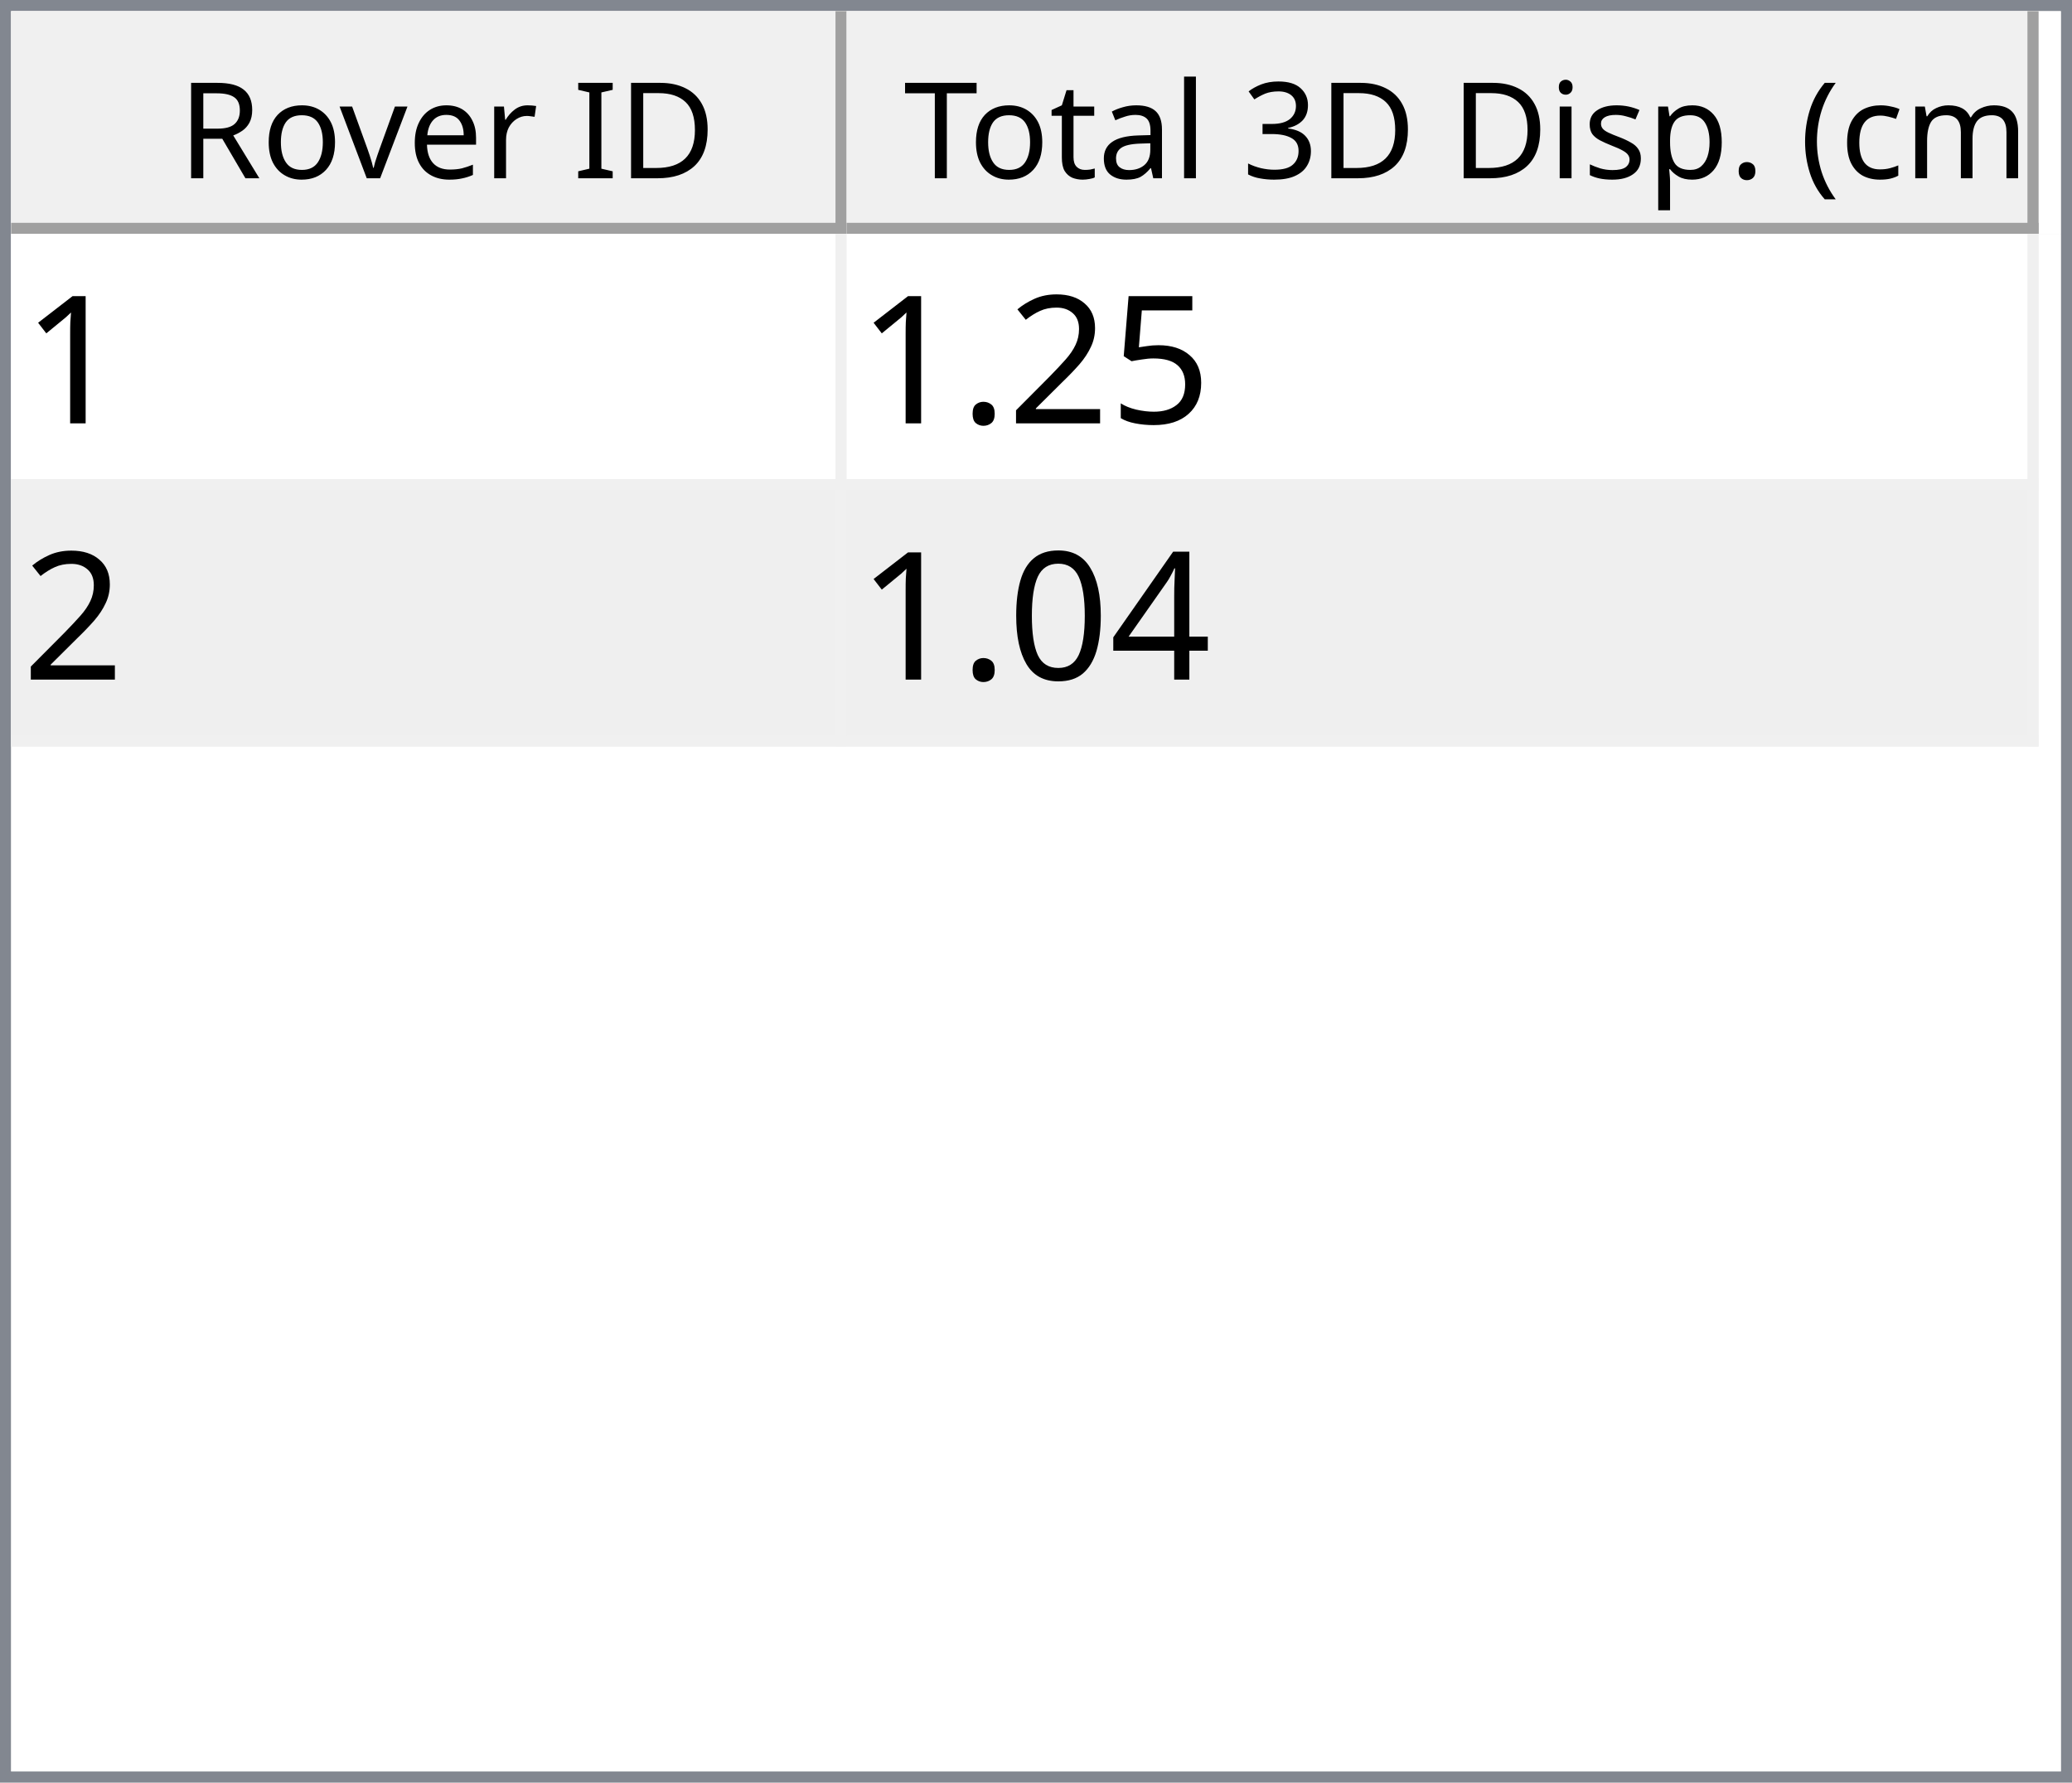
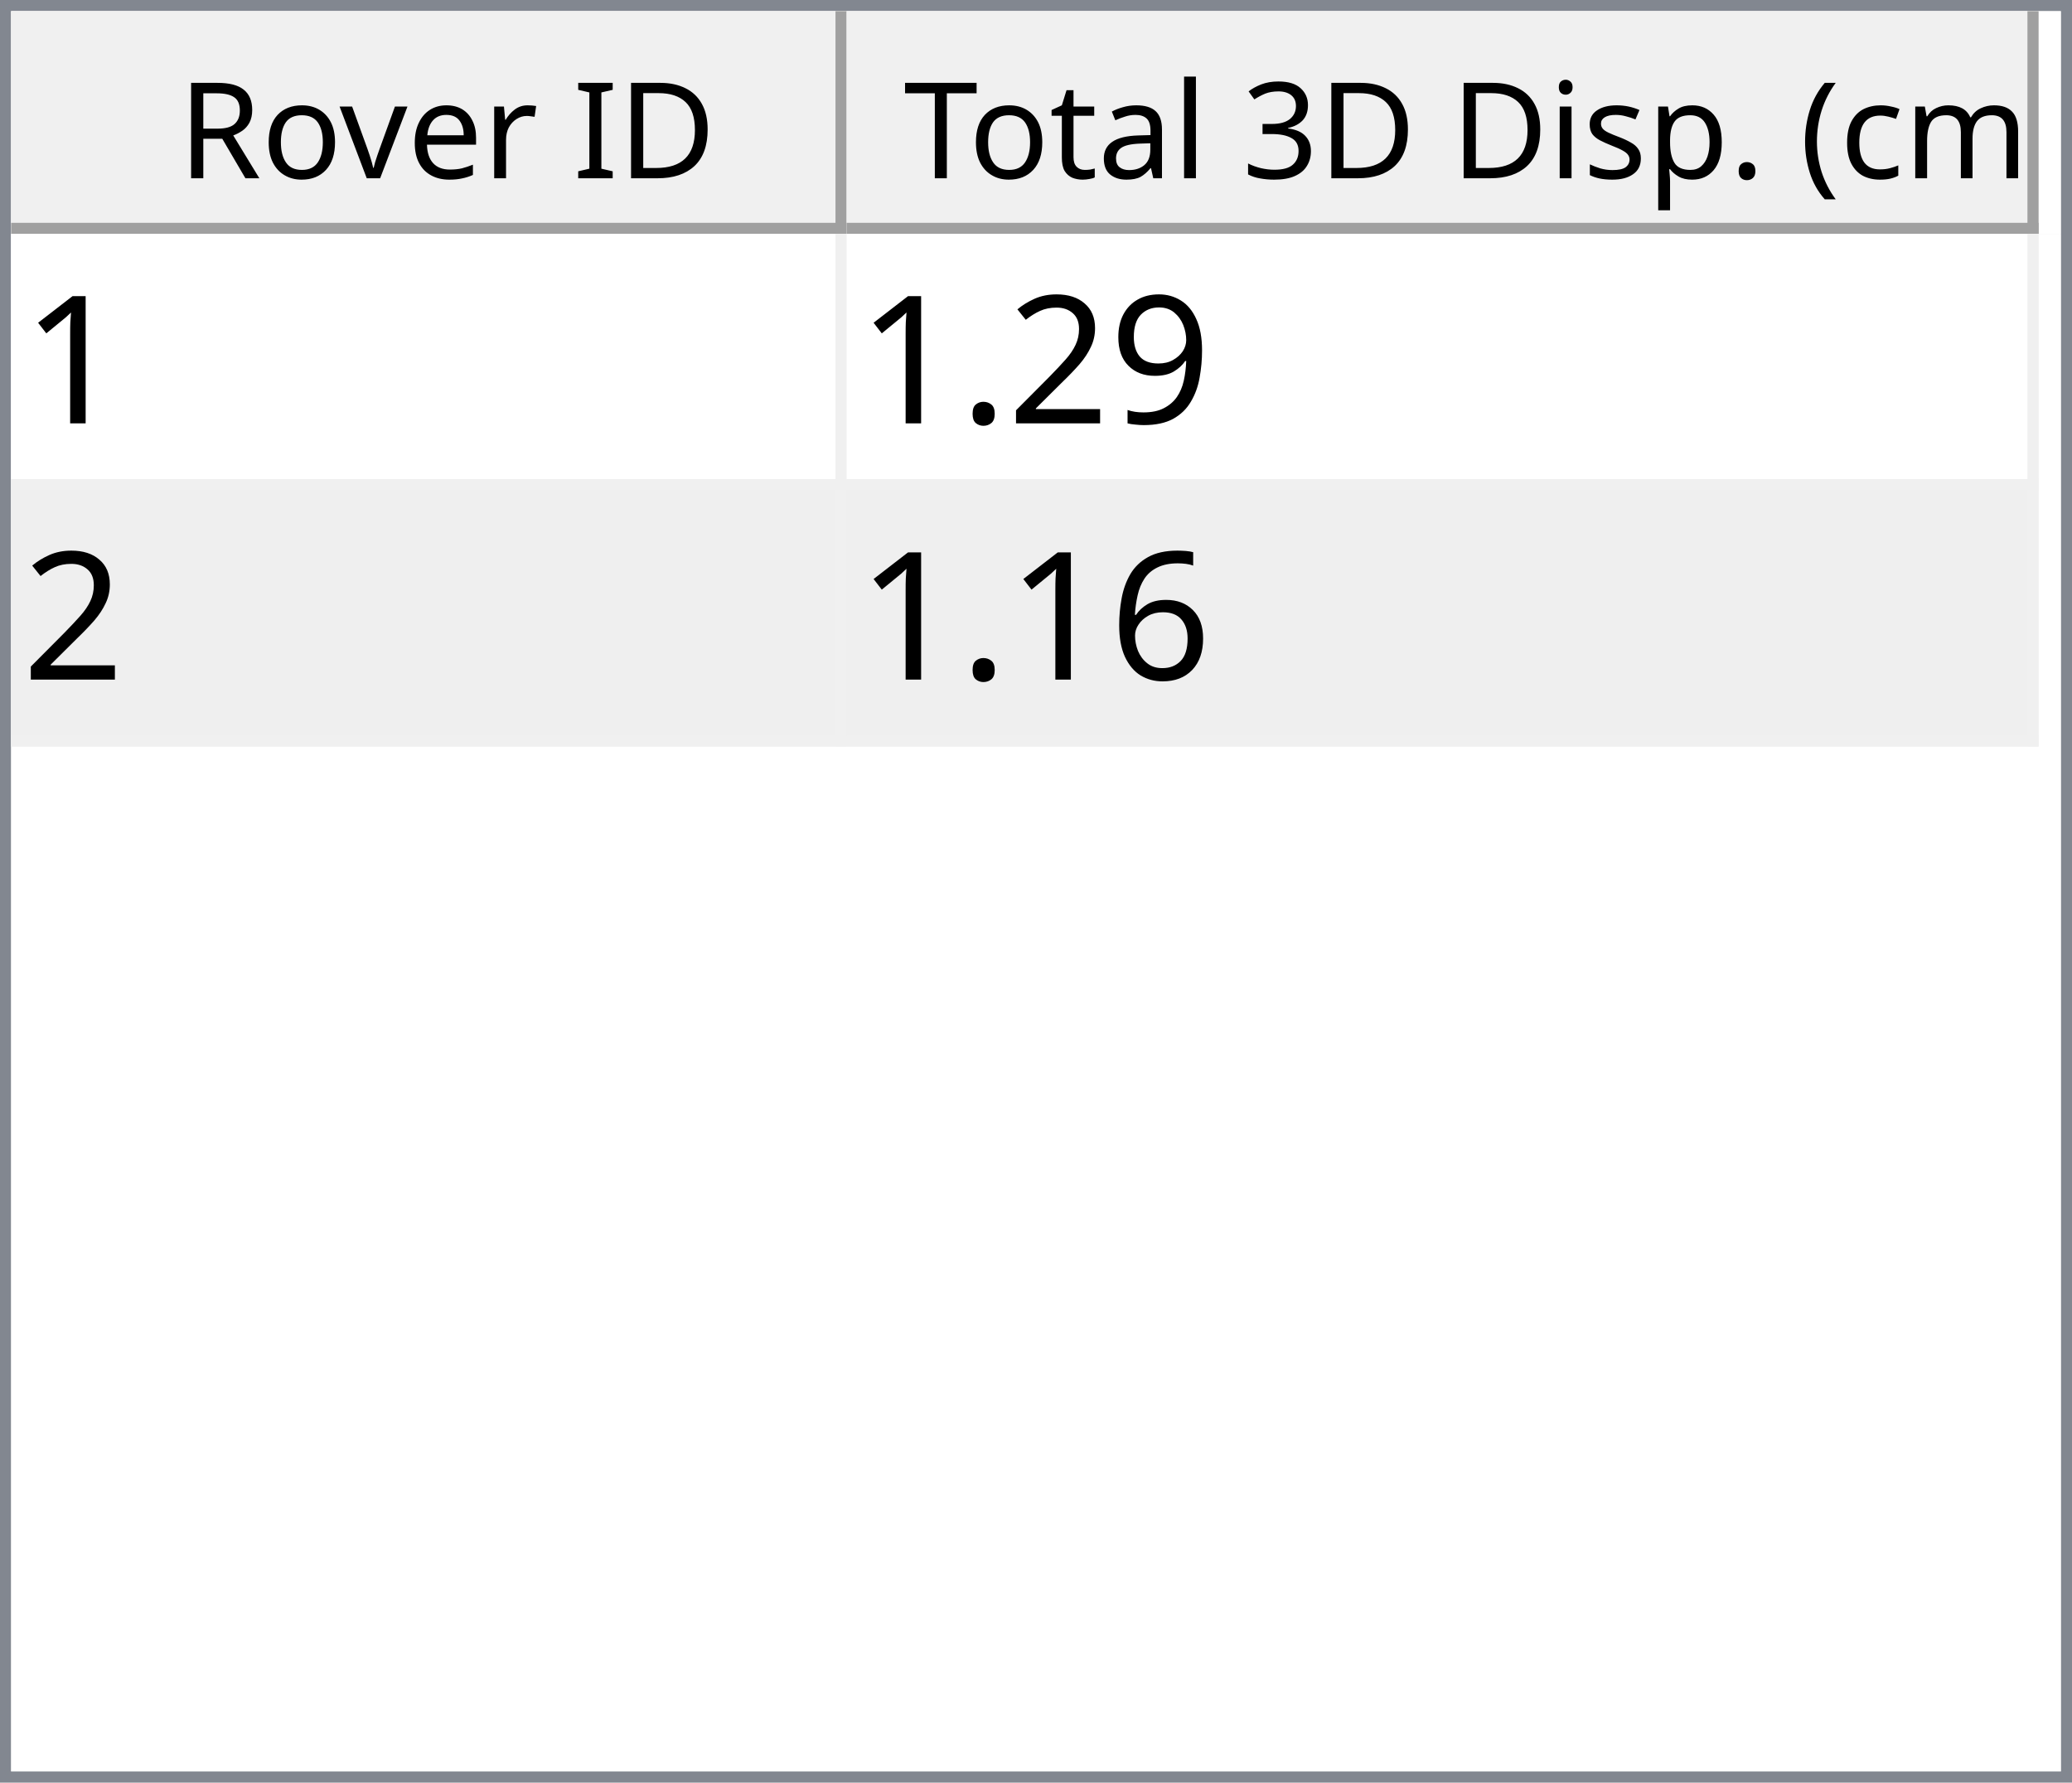
<svg xmlns="http://www.w3.org/2000/svg" style="fill-opacity:1; color-rendering:auto; color-interpolation:auto; text-rendering:auto; stroke:black; stroke-linecap:square; stroke-miterlimit:10; shape-rendering:auto; stroke-opacity:1; fill:black; stroke-dasharray:none; font-weight:normal; stroke-width:1; font-family:'Dialog'; font-style:normal; stroke-linejoin:miter; font-size:12px; stroke-dashoffset:0; image-rendering:auto;" width="186" height="160">
  <defs id="genericDefs" />
  <g>
    <defs id="defs1">
      <clipPath clipPathUnits="userSpaceOnUse" id="clipPath1">
        <path d="M0 0 L186 0 L186 160 L0 160 L0 0 Z" />
      </clipPath>
      <clipPath clipPathUnits="userSpaceOnUse" id="clipPath2">
        <path d="M0 0 L0 160 L186 160 L186 0 Z" />
      </clipPath>
      <clipPath clipPathUnits="userSpaceOnUse" id="clipPath3">
        <path d="M0 0 L0 20 L184 20 L184 0 Z" />
      </clipPath>
      <clipPath clipPathUnits="userSpaceOnUse" id="clipPath4">
        <path d="M0 0 L0 20 L75 20 L75 0 Z" />
      </clipPath>
      <clipPath clipPathUnits="userSpaceOnUse" id="clipPath5">
        <path d="M1 1 L1 19 L74 19 L74 1 Z" />
      </clipPath>
      <clipPath clipPathUnits="userSpaceOnUse" id="clipPath6">
        <path d="M0 0 L0 18 L73 18 L73 0 Z" />
      </clipPath>
      <clipPath clipPathUnits="userSpaceOnUse" id="clipPath7">
        <path d="M-0.5 -0.5 L-0.5 19.5 L74.5 19.5 L74.5 -0.5 Z" />
      </clipPath>
      <clipPath clipPathUnits="userSpaceOnUse" id="clipPath8">
        <path d="M0 0 L0 20 L107 20 L107 0 Z" />
      </clipPath>
      <clipPath clipPathUnits="userSpaceOnUse" id="clipPath9">
        <path d="M1 1 L1 19 L106 19 L106 1 Z" />
      </clipPath>
      <clipPath clipPathUnits="userSpaceOnUse" id="clipPath10">
        <path d="M0 0 L0 18 L105 18 L105 0 Z" />
      </clipPath>
      <clipPath clipPathUnits="userSpaceOnUse" id="clipPath11">
        <path d="M-0.5 -0.5 L-0.5 19.5 L106.5 19.5 L106.5 -0.5 Z" />
      </clipPath>
      <clipPath clipPathUnits="userSpaceOnUse" id="clipPath12">
        <path d="M0 0 L0 138 L184 138 L184 0 Z" />
      </clipPath>
      <clipPath clipPathUnits="userSpaceOnUse" id="clipPath13">
        <path d="M0 0 L0 46 L182 46 L182 0 Z" />
      </clipPath>
      <clipPath clipPathUnits="userSpaceOnUse" id="clipPath14">
        <path d="M-0.5 -0.5 L-0.5 45.5 L181.5 45.5 L181.5 -0.5 Z" />
      </clipPath>
      <clipPath clipPathUnits="userSpaceOnUse" id="clipPath15">
        <path d="M0 0 L0 22 L74 22 L74 0 Z" />
      </clipPath>
      <clipPath clipPathUnits="userSpaceOnUse" id="clipPath16">
        <path d="M0 0 L0 22 L106 22 L106 0 Z" />
      </clipPath>
      <font horiz-adv-x="64.551" id="font1">
        <font-face ascent="107.91" descent="25.098" units-per-em="100" style="font-style:normal; font-family:Segoe UI; font-weight:normal;" />
        <missing-glyph horiz-adv-x="64.551" d="M8.109 0 L8.109 68.266 L56.453 68.266 L56.453 0 L8.109 0 ZM15.328 7.234 L49.219 7.234 L49.219 61.031 L15.328 61.031 L15.328 7.234 Z" />
        <glyph unicode="D" horiz-adv-x="70.117" d="M9.188 0 L9.188 70.016 L28.516 70.016 Q65.531 70.016 65.531 35.891 Q65.531 19.672 55.25 9.836 Q44.969 0 27.734 0 L9.188 0 ZM17.391 62.594 L17.391 7.422 L27.828 7.422 Q41.609 7.422 49.273 14.797 Q56.938 22.172 56.938 35.688 Q56.938 62.594 28.328 62.594 L17.391 62.594 Z" />
        <glyph unicode="I" horiz-adv-x="26.611" d="M17.391 0 L9.188 0 L9.188 70.016 L17.391 70.016 L17.391 0 Z" />
        <glyph unicode=" " horiz-adv-x="27.393" d="" />
        <glyph unicode="r" horiz-adv-x="34.766" d="M34.188 41.891 Q32.078 43.5 28.125 43.5 Q23 43.5 19.555 38.672 Q16.109 33.844 16.109 25.484 L16.109 0 L8.109 0 L8.109 50 L16.109 50 L16.109 39.703 L16.312 39.703 Q18.016 44.969 21.531 47.922 Q25.047 50.875 29.391 50.875 Q32.516 50.875 34.188 50.203 L34.188 41.891 Z" />
        <glyph unicode="e" horiz-adv-x="52.295" d="M48.297 23 L12.984 23 Q13.188 14.656 17.484 10.109 Q21.781 5.562 29.297 5.562 Q37.75 5.562 44.828 11.141 L44.828 3.609 Q38.234 -1.172 27.391 -1.172 Q16.797 -1.172 10.742 5.641 Q4.688 12.453 4.688 24.812 Q4.688 36.469 11.305 43.82 Q17.922 51.172 27.734 51.172 Q37.547 51.172 42.922 44.828 Q48.297 38.484 48.297 27.203 L48.297 23 ZM40.094 29.781 Q40.047 36.719 36.75 40.578 Q33.453 44.438 27.594 44.438 Q21.922 44.438 17.969 40.383 Q14.016 36.328 13.094 29.781 L40.094 29.781 Z" />
        <glyph unicode="v" horiz-adv-x="47.9" d="M47.406 50 L27.484 0 L19.625 0 L0.688 50 L9.469 50 L22.172 13.672 Q23.578 9.672 23.922 6.688 L24.125 6.688 Q24.609 10.453 25.688 13.484 L38.969 50 L47.406 50 Z" />
        <glyph unicode="o" horiz-adv-x="58.594" d="M29 -1.172 Q17.922 -1.172 11.305 5.836 Q4.688 12.844 4.688 24.422 Q4.688 37.016 11.57 44.094 Q18.453 51.172 30.172 51.172 Q41.359 51.172 47.633 44.289 Q53.906 37.406 53.906 25.203 Q53.906 13.234 47.141 6.031 Q40.375 -1.172 29 -1.172 ZM29.594 44.438 Q21.875 44.438 17.383 39.188 Q12.891 33.938 12.891 24.703 Q12.891 15.828 17.43 10.695 Q21.969 5.562 29.594 5.562 Q37.359 5.562 41.531 10.594 Q45.703 15.625 45.703 24.906 Q45.703 34.281 41.531 39.359 Q37.359 44.438 29.594 44.438 Z" />
        <glyph unicode="R" horiz-adv-x="59.814" d="M59.375 0 L49.609 0 L37.891 19.625 Q36.281 22.359 34.766 24.289 Q33.25 26.219 31.664 27.438 Q30.078 28.656 28.25 29.219 Q26.422 29.781 24.125 29.781 L17.391 29.781 L17.391 0 L9.188 0 L9.188 70.016 L30.078 70.016 Q34.672 70.016 38.555 68.867 Q42.438 67.719 45.289 65.375 Q48.141 63.031 49.758 59.547 Q51.375 56.062 51.375 51.375 Q51.375 47.703 50.273 44.656 Q49.172 41.609 47.148 39.211 Q45.125 36.812 42.266 35.133 Q39.406 33.453 35.844 32.516 L35.844 32.328 Q37.594 31.547 38.891 30.547 Q40.188 29.547 41.359 28.18 Q42.531 26.812 43.68 25.078 Q44.828 23.344 46.234 21.047 L59.375 0 ZM17.391 62.594 L17.391 37.203 L28.516 37.203 Q31.594 37.203 34.203 38.133 Q36.812 39.062 38.719 40.797 Q40.625 42.531 41.703 45.047 Q42.781 47.562 42.781 50.688 Q42.781 56.297 39.141 59.445 Q35.5 62.594 28.609 62.594 L17.391 62.594 Z" />
        <glyph unicode=")" horiz-adv-x="30.176" d="M8.297 -15.922 L1.172 -15.922 Q16.406 2.344 16.406 26.812 Q16.406 51.469 1.078 70.016 L8.297 70.016 Q23.531 52.156 23.531 26.703 Q23.531 1.375 8.297 -15.922 Z" />
        <glyph unicode="m" horiz-adv-x="86.133" d="M79.109 0 L71.094 0 L71.094 28.719 Q71.094 37.016 68.531 40.727 Q65.969 44.438 59.906 44.438 Q54.781 44.438 51.195 39.75 Q47.609 35.062 47.609 28.516 L47.609 0 L39.594 0 L39.594 29.688 Q39.594 44.438 28.219 44.438 Q22.953 44.438 19.531 40.016 Q16.109 35.594 16.109 28.516 L16.109 0 L8.109 0 L8.109 50 L16.109 50 L16.109 42.094 L16.312 42.094 Q21.625 51.172 31.844 51.172 Q36.969 51.172 40.773 48.312 Q44.578 45.453 46 40.828 Q51.562 51.172 62.594 51.172 Q79.109 51.172 79.109 30.812 L79.109 0 Z" />
        <glyph unicode="c" horiz-adv-x="46.191" d="M42.188 2.297 Q36.422 -1.172 28.516 -1.172 Q17.828 -1.172 11.258 5.789 Q4.688 12.75 4.688 23.828 Q4.688 36.188 11.766 43.68 Q18.844 51.172 30.672 51.172 Q37.25 51.172 42.281 48.734 L42.281 40.531 Q36.719 44.438 30.375 44.438 Q22.703 44.438 17.797 38.945 Q12.891 33.453 12.891 24.516 Q12.891 15.719 17.508 10.641 Q22.125 5.562 29.891 5.562 Q36.422 5.562 42.188 9.906 L42.188 2.297 Z" />
        <glyph unicode="(" horiz-adv-x="30.176" d="M29.109 -15.922 L21.969 -15.922 Q6.844 1.375 6.844 26.703 Q6.844 52.156 21.969 70.016 L29.203 70.016 Q13.875 51.469 13.875 26.812 Q13.875 2.344 29.109 -15.922 Z" />
        <glyph unicode="." horiz-adv-x="21.68" d="M10.891 -1.078 Q8.641 -1.078 7.055 0.539 Q5.469 2.156 5.469 4.391 Q5.469 6.641 7.055 8.273 Q8.641 9.906 10.891 9.906 Q13.188 9.906 14.797 8.273 Q16.406 6.641 16.406 4.391 Q16.406 2.156 14.797 0.539 Q13.188 -1.078 10.891 -1.078 Z" />
        <glyph unicode="p" horiz-adv-x="58.789" d="M16.312 7.234 L16.109 7.234 L16.109 -23 L8.109 -23 L8.109 50 L16.109 50 L16.109 41.219 L16.312 41.219 Q22.219 51.172 33.594 51.172 Q43.266 51.172 48.688 44.461 Q54.109 37.75 54.109 26.469 Q54.109 13.922 48 6.375 Q41.891 -1.172 31.297 -1.172 Q21.578 -1.172 16.312 7.234 ZM16.109 27.391 L16.109 20.406 Q16.109 14.203 20.141 9.883 Q24.172 5.562 30.375 5.562 Q37.641 5.562 41.773 11.133 Q45.906 16.703 45.906 26.609 Q45.906 34.969 42.047 39.703 Q38.188 44.438 31.594 44.438 Q24.609 44.438 20.359 39.578 Q16.109 34.719 16.109 27.391 Z" />
        <glyph unicode="s" horiz-adv-x="42.432" d="M5.078 1.812 L5.078 10.406 Q11.625 5.562 19.484 5.562 Q30.031 5.562 30.031 12.594 Q30.031 14.594 29.125 15.992 Q28.219 17.391 26.68 18.461 Q25.141 19.531 23.07 20.383 Q21 21.234 18.609 22.172 Q15.281 23.484 12.766 24.828 Q10.25 26.172 8.57 27.859 Q6.891 29.547 6.031 31.695 Q5.172 33.844 5.172 36.719 Q5.172 40.234 6.789 42.945 Q8.406 45.656 11.086 47.484 Q13.766 49.312 17.211 50.242 Q20.656 51.172 24.312 51.172 Q30.812 51.172 35.938 48.922 L35.938 40.828 Q30.422 44.438 23.25 44.438 Q21 44.438 19.195 43.922 Q17.391 43.406 16.094 42.477 Q14.797 41.547 14.086 40.258 Q13.375 38.969 13.375 37.406 Q13.375 35.453 14.086 34.133 Q14.797 32.812 16.164 31.789 Q17.531 30.766 19.484 29.938 Q21.438 29.109 23.922 28.125 Q27.25 26.859 29.883 25.516 Q32.516 24.172 34.375 22.484 Q36.234 20.797 37.234 18.602 Q38.234 16.406 38.234 13.375 Q38.234 9.672 36.602 6.938 Q34.969 4.203 32.234 2.398 Q29.5 0.594 25.93 -0.289 Q22.359 -1.172 18.453 -1.172 Q10.75 -1.172 5.078 1.812 Z" />
        <glyph unicode="i" horiz-adv-x="24.219" d="M12.203 62.703 Q10.062 62.703 8.547 64.164 Q7.031 65.625 7.031 67.875 Q7.031 70.125 8.547 71.609 Q10.062 73.094 12.203 73.094 Q14.406 73.094 15.945 71.609 Q17.484 70.125 17.484 67.875 Q17.484 65.719 15.945 64.211 Q14.406 62.703 12.203 62.703 ZM16.109 0 L8.109 0 L8.109 50 L16.109 50 L16.109 0 Z" />
        <glyph unicode="3" horiz-adv-x="53.906" d="M46.531 19.828 Q46.531 15.094 44.75 11.211 Q42.969 7.328 39.719 4.57 Q36.469 1.812 31.93 0.297 Q27.391 -1.219 21.922 -1.219 Q11.922 -1.219 6 2.594 L6 11.188 Q13.094 5.609 22.219 5.609 Q25.875 5.609 28.828 6.539 Q31.781 7.469 33.906 9.227 Q36.031 10.984 37.18 13.477 Q38.328 15.969 38.328 19.094 Q38.328 32.812 18.797 32.812 L12.984 32.812 L12.984 39.594 L18.5 39.594 Q35.797 39.594 35.797 52.484 Q35.797 64.406 22.609 64.406 Q15.188 64.406 8.688 59.422 L8.688 67.188 Q15.375 71.188 24.609 71.188 Q29 71.188 32.57 69.969 Q36.141 68.75 38.68 66.555 Q41.219 64.359 42.609 61.281 Q44 58.203 44 54.5 Q44 40.672 30.031 36.719 L30.031 36.531 Q33.594 36.141 36.625 34.797 Q39.656 33.453 41.852 31.305 Q44.047 29.156 45.289 26.25 Q46.531 23.344 46.531 19.828 Z" />
        <glyph unicode="l" horiz-adv-x="24.219" d="M16.109 0 L8.109 0 L8.109 74.031 L16.109 74.031 L16.109 0 Z" />
        <glyph unicode="a" horiz-adv-x="50.879" d="M43.891 0 L35.891 0 L35.891 7.812 L35.688 7.812 Q30.469 -1.172 20.312 -1.172 Q12.844 -1.172 8.617 2.781 Q4.391 6.734 4.391 13.281 Q4.391 27.297 20.906 29.594 L35.891 31.688 Q35.891 44.438 25.594 44.438 Q16.547 44.438 9.281 38.281 L9.281 46.484 Q16.656 51.172 26.266 51.172 Q43.891 51.172 43.891 32.516 L43.891 0 ZM35.891 25.297 L23.828 23.641 Q18.266 22.859 15.43 20.875 Q12.594 18.891 12.594 13.875 Q12.594 10.203 15.211 7.883 Q17.828 5.562 22.172 5.562 Q28.125 5.562 32.008 9.742 Q35.891 13.922 35.891 20.312 L35.891 25.297 Z" />
        <glyph unicode="t" horiz-adv-x="33.887" d="M31.297 0.484 Q28.469 -1.078 23.828 -1.078 Q10.688 -1.078 10.688 13.578 L10.688 43.172 L2.094 43.172 L2.094 50 L10.688 50 L10.688 62.203 L18.703 64.797 L18.703 50 L31.297 50 L31.297 43.172 L18.703 43.172 L18.703 14.984 Q18.703 9.969 20.414 7.82 Q22.125 5.672 26.078 5.672 Q29.109 5.672 31.297 7.328 L31.297 0.484 Z" />
        <glyph unicode="T" horiz-adv-x="52.393" d="M50.594 62.594 L30.375 62.594 L30.375 0 L22.172 0 L22.172 62.594 L2 62.594 L2 70.016 L50.594 70.016 L50.594 62.594 Z" />
      </font>
      <font horiz-adv-x="75.0" id="font2">
        <font-face ascent="100.537" descent="21.973" units-per-em="100" style="font-style:normal; font-family:sans-serif; font-weight:normal;" />
        <missing-glyph horiz-adv-x="75.0" d="M12.5 0 L12.5 62.5 L62.5 62.5 L62.5 0 L12.5 0 ZM14.062 1.562 L60.938 1.562 L60.938 60.938 L14.062 60.938 L14.062 1.562 Z" />
        <glyph unicode="1" horiz-adv-x="55.615" d="M37.25 0 L28.469 0 L28.469 56 Q25.297 52.984 20.141 49.953 Q14.984 46.922 10.891 45.406 L10.891 53.906 Q18.266 57.375 23.781 62.305 Q29.297 67.234 31.594 71.875 L37.25 71.875 L37.25 0 Z" />
-         <glyph unicode="5" horiz-adv-x="55.615" d="M4.156 18.75 L13.375 19.531 Q14.406 12.797 18.141 9.398 Q21.875 6 27.156 6 Q33.5 6 37.891 10.789 Q42.281 15.578 42.281 23.484 Q42.281 31 38.062 35.352 Q33.844 39.703 27 39.703 Q22.75 39.703 19.336 37.773 Q15.922 35.844 13.969 32.766 L5.719 33.844 L12.641 70.609 L48.25 70.609 L48.25 62.203 L19.672 62.203 L15.828 42.969 Q22.266 47.469 29.344 47.469 Q38.719 47.469 45.164 40.969 Q51.609 34.469 51.609 24.266 Q51.609 14.547 45.953 7.469 Q39.062 -1.219 27.156 -1.219 Q17.391 -1.219 11.211 4.25 Q5.031 9.719 4.156 18.75 Z" />
+         <glyph unicode="9" horiz-adv-x="55.615" d="M5.469 16.547 L13.922 17.328 Q14.984 11.375 18.016 8.688 Q21.047 6 25.781 6 Q29.828 6 32.883 7.859 Q35.938 9.719 37.891 12.82 Q39.844 15.922 41.164 21.195 Q42.484 26.469 42.484 31.938 Q42.484 32.516 42.438 33.688 Q39.797 29.5 35.234 26.883 Q30.672 24.266 25.344 24.266 Q16.453 24.266 10.305 30.711 Q4.156 37.156 4.156 47.703 Q4.156 58.594 10.578 65.234 Q17 71.875 26.656 71.875 Q33.641 71.875 39.43 68.117 Q45.219 64.359 48.219 57.398 Q51.219 50.438 51.219 37.25 Q51.219 23.531 48.242 15.406 Q45.266 7.281 39.383 3.031 Q33.5 -1.219 25.594 -1.219 Q17.188 -1.219 11.867 3.445 Q6.547 8.109 5.469 16.547 ZM41.453 48.141 Q41.453 55.719 37.43 60.156 Q33.406 64.594 27.734 64.594 Q21.875 64.594 17.531 59.812 Q13.188 55.031 13.188 47.406 Q13.188 40.578 17.312 36.305 Q21.438 32.031 27.484 32.031 Q33.594 32.031 37.523 36.305 Q41.453 40.578 41.453 48.141 Z" />
        <glyph unicode="2" horiz-adv-x="55.615" d="M50.344 8.453 L50.344 0 L3.031 0 Q2.938 3.172 4.047 6.109 Q5.859 10.938 9.836 15.625 Q13.812 20.312 21.344 26.469 Q33.016 36.031 37.117 41.625 Q41.219 47.219 41.219 52.203 Q41.219 57.422 37.477 61.008 Q33.734 64.594 27.734 64.594 Q21.391 64.594 17.578 60.789 Q13.766 56.984 13.719 50.25 L4.688 51.172 Q5.609 61.281 11.664 66.578 Q17.719 71.875 27.938 71.875 Q38.234 71.875 44.242 66.164 Q50.25 60.453 50.25 52 Q50.25 47.703 48.492 43.555 Q46.734 39.406 42.656 34.812 Q38.578 30.219 29.109 22.219 Q21.188 15.578 18.945 13.211 Q16.703 10.844 15.234 8.453 L50.344 8.453 Z" />
        <glyph unicode="." horiz-adv-x="27.783" d="M9.078 0 L9.078 10.016 L19.094 10.016 L19.094 0 L9.078 0 Z" />
-         <glyph unicode="4" horiz-adv-x="55.615" d="M32.328 0 L32.328 17.141 L1.266 17.141 L1.266 25.203 L33.938 71.578 L41.109 71.578 L41.109 25.203 L50.781 25.203 L50.781 17.141 L41.109 17.141 L41.109 0 L32.328 0 ZM32.328 25.203 L32.328 57.469 L9.906 25.203 L32.328 25.203 Z" />
-         <glyph unicode="0" horiz-adv-x="55.615" d="M4.156 35.297 Q4.156 48 6.766 55.742 Q9.375 63.484 14.523 67.68 Q19.672 71.875 27.484 71.875 Q33.25 71.875 37.594 69.555 Q41.938 67.234 44.773 62.867 Q47.609 58.5 49.219 52.227 Q50.828 45.953 50.828 35.297 Q50.828 22.703 48.242 14.969 Q45.656 7.234 40.508 3.008 Q35.359 -1.219 27.484 -1.219 Q17.141 -1.219 11.234 6.203 Q4.156 15.141 4.156 35.297 ZM13.188 35.297 Q13.188 17.672 17.312 11.836 Q21.438 6 27.484 6 Q33.547 6 37.672 11.859 Q41.797 17.719 41.797 35.297 Q41.797 52.984 37.672 58.789 Q33.547 64.594 27.391 64.594 Q21.344 64.594 17.719 59.469 Q13.188 52.938 13.188 35.297 Z" />
+         <glyph unicode="6" horiz-adv-x="55.615" d="M49.75 54.047 L41.016 53.375 Q39.844 58.547 37.703 60.891 Q34.125 64.656 28.906 64.656 Q24.703 64.656 21.531 62.312 Q17.391 59.281 14.992 53.469 Q12.594 47.656 12.5 36.922 Q15.672 41.75 20.266 44.094 Q24.859 46.438 29.891 46.438 Q38.672 46.438 44.852 39.969 Q51.031 33.5 51.031 23.25 Q51.031 16.5 48.125 10.719 Q45.219 4.938 40.141 1.859 Q35.062 -1.219 28.609 -1.219 Q17.625 -1.219 10.695 6.859 Q3.766 14.938 3.766 33.5 Q3.766 54.25 11.422 63.672 Q18.109 71.875 29.438 71.875 Q37.891 71.875 43.289 67.141 Q48.688 62.406 49.75 54.047 ZM13.875 23.188 Q13.875 18.656 15.797 14.508 Q17.719 10.359 21.188 8.18 Q24.656 6 28.469 6 Q34.031 6 38.039 10.492 Q42.047 14.984 42.047 22.703 Q42.047 30.125 38.086 34.398 Q34.125 38.672 28.125 38.672 Q22.172 38.672 18.023 34.398 Q13.875 30.125 13.875 23.188 Z" />
      </font>
    </defs>
    <g style="fill:white; stroke:white;">
      <rect x="0" y="0" width="186" style="clip-path:url(#clipPath1); stroke:none;" height="160" />
    </g>
    <g style="fill:white; text-rendering:optimizeSpeed; color-rendering:optimizeSpeed; image-rendering:optimizeSpeed; shape-rendering:crispEdges; stroke:white; color-interpolation:sRGB;">
      <rect x="0" width="186" height="160" y="0" style="stroke:none;" />
      <path style="stroke:none;" d="M0 160 L186 160 L186 0 L0 0 Z" />
    </g>
    <g style="fill:rgb(240,240,240); font-family:'Segoe UI'; stroke:rgb(240,240,240);">
      <rect x="0" y="0" width="186" style="clip-path:url(#clipPath2); stroke:none;" height="160" />
    </g>
    <g style="fill:rgb(130,135,144); font-family:'Segoe UI'; stroke:rgb(130,135,144);">
      <path d="M0 0 L186 0 L186 160 L0 160 L0 0 ZM1 1 L185 1 L185 159 L1 159 L1 1 Z" style="fill-rule:evenodd; clip-path:url(#clipPath2); stroke:none;" />
    </g>
    <g style="fill:white; font-family:'Segoe UI'; stroke:white;" transform="translate(1,1)">
      <rect x="0" y="0" width="184" style="clip-path:url(#clipPath3); stroke:none;" height="20" />
    </g>
    <g style="fill:rgb(240,240,240); font-family:'Segoe UI'; stroke:rgb(240,240,240);" transform="translate(1,1)">
      <rect x="0" y="0" width="75" style="clip-path:url(#clipPath4); stroke:none;" height="20" />
    </g>
    <g style="font-family:'Segoe UI';" transform="translate(2,2)">
      <text x="14" xml:space="preserve" y="14" style="clip-path:url(#clipPath6); stroke:none;">Rover ID</text>
    </g>
    <g style="fill:rgb(160,160,160); font-family:'Segoe UI'; stroke:rgb(160,160,160); stroke-linejoin:bevel;" transform="translate(1.5,1.5)">
      <line x1="74" x2="74" y1="0" style="fill:none; clip-path:url(#clipPath7);" y2="19" />
    </g>
    <g style="fill:rgb(160,160,160); font-family:'Segoe UI'; stroke:rgb(160,160,160); stroke-linejoin:bevel;" transform="matrix(1,0,0,1,1,1) translate(0.5,0.5)">
      <line x1="0" x2="74" y1="19" style="fill:none; clip-path:url(#clipPath7);" y2="19" />
    </g>
    <g style="fill:rgb(240,240,240); font-family:'Segoe UI'; stroke:rgb(240,240,240);" transform="translate(76,1)">
      <rect x="0" y="0" width="107" style="clip-path:url(#clipPath8); stroke:none;" height="20" />
    </g>
    <g style="font-family:'Segoe UI';" transform="translate(77,2)">
      <text x="1" xml:space="preserve" y="14" style="clip-path:url(#clipPath10); stroke:none;"> Total 3D Disp. (cm)</text>
    </g>
    <g style="fill:rgb(160,160,160); font-family:'Segoe UI'; stroke:rgb(160,160,160); stroke-linejoin:bevel;" transform="translate(76.5,1.5)">
      <line x1="106" x2="106" y1="0" style="fill:none; clip-path:url(#clipPath11);" y2="19" />
    </g>
    <g style="fill:rgb(160,160,160); font-family:'Segoe UI'; stroke:rgb(160,160,160); stroke-linejoin:bevel;" transform="matrix(1,0,0,1,76,1) translate(0.5,0.5)">
      <line x1="0" x2="106" y1="19" style="fill:none; clip-path:url(#clipPath11);" y2="19" />
    </g>
    <g style="fill:white; font-family:'Segoe UI'; stroke:white;" transform="translate(1,21)">
      <rect x="0" y="0" width="184" style="clip-path:url(#clipPath12); stroke:none;" height="138" />
    </g>
    <g style="fill:rgb(240,240,240); font-size:16px; font-family:sans-serif; stroke:rgb(240,240,240);" transform="translate(1,21)">
      <rect x="0" y="0" width="182" style="clip-path:url(#clipPath13); stroke:none;" height="46" />
      <line transform="translate(0.5,0.5)" x1="0" x2="181" y1="22" style="clip-path:url(#clipPath14); fill:none; stroke-linejoin:bevel;" y2="22" />
    </g>
    <g transform="matrix(1,0,0,1,1,21) translate(0.5,0.5)" style="fill:rgb(240,240,240); font-size:16px; font-family:sans-serif; stroke:rgb(240,240,240); stroke-linejoin:bevel;">
      <line x1="0" x2="181" y1="45" style="fill:none; clip-path:url(#clipPath14);" y2="45" />
    </g>
    <g transform="matrix(1,0,0,1,1,21) translate(0.5,0.5)" style="fill:rgb(240,240,240); font-size:16px; font-family:sans-serif; stroke:rgb(240,240,240); stroke-linejoin:bevel;">
      <line x1="74" x2="74" y1="0" style="fill:none; clip-path:url(#clipPath14);" y2="45" />
    </g>
    <g transform="matrix(1,0,0,1,1,21) translate(0.5,0.5)" style="fill:rgb(240,240,240); font-size:16px; font-family:sans-serif; stroke:rgb(240,240,240); stroke-linejoin:bevel;">
      <line x1="181" x2="181" y1="0" style="fill:none; clip-path:url(#clipPath14);" y2="45" />
    </g>
    <g style="fill:white; font-size:16px; font-family:sans-serif; stroke:white;" transform="matrix(1,0,0,1,1,21)">
      <rect x="0" y="0" width="74" style="clip-path:url(#clipPath15); stroke:none;" height="22" />
      <text x="1" y="17" style="fill:black; clip-path:url(#clipPath15); stroke:none;" xml:space="preserve">1</text>
    </g>
    <g style="fill:white; font-size:16px; font-family:sans-serif; stroke:white;" transform="matrix(1,0,0,1,1,21) translate(75,0)">
      <rect x="0" y="0" width="106" style="clip-path:url(#clipPath16); stroke:none;" height="22" />
-       <text x="1" y="17" style="fill:black; clip-path:url(#clipPath16); stroke:none;" xml:space="preserve">1.25</text>
+       <text x="1" y="17" style="fill:black; clip-path:url(#clipPath16); stroke:none;" xml:space="preserve">1.29</text>
    </g>
    <g style="fill:rgb(239,239,239); font-size:16px; font-family:sans-serif; stroke:rgb(239,239,239);" transform="matrix(1,0,0,1,1,21) translate(0,23)">
      <rect x="0" y="0" width="74" style="clip-path:url(#clipPath15); stroke:none;" height="22" />
      <text x="1" y="17" style="fill:black; clip-path:url(#clipPath15); stroke:none;" xml:space="preserve">2</text>
    </g>
    <g style="fill:rgb(239,239,239); font-size:16px; font-family:sans-serif; stroke:rgb(239,239,239);" transform="matrix(1,0,0,1,1,21) translate(75,23)">
      <rect x="0" y="0" width="106" style="clip-path:url(#clipPath16); stroke:none;" height="22" />
-       <text x="1" y="17" style="fill:black; clip-path:url(#clipPath16); stroke:none;" xml:space="preserve">1.04</text>
+       <text x="1" y="17" style="fill:black; clip-path:url(#clipPath16); stroke:none;" xml:space="preserve">1.16</text>
    </g>
  </g>
</svg>
